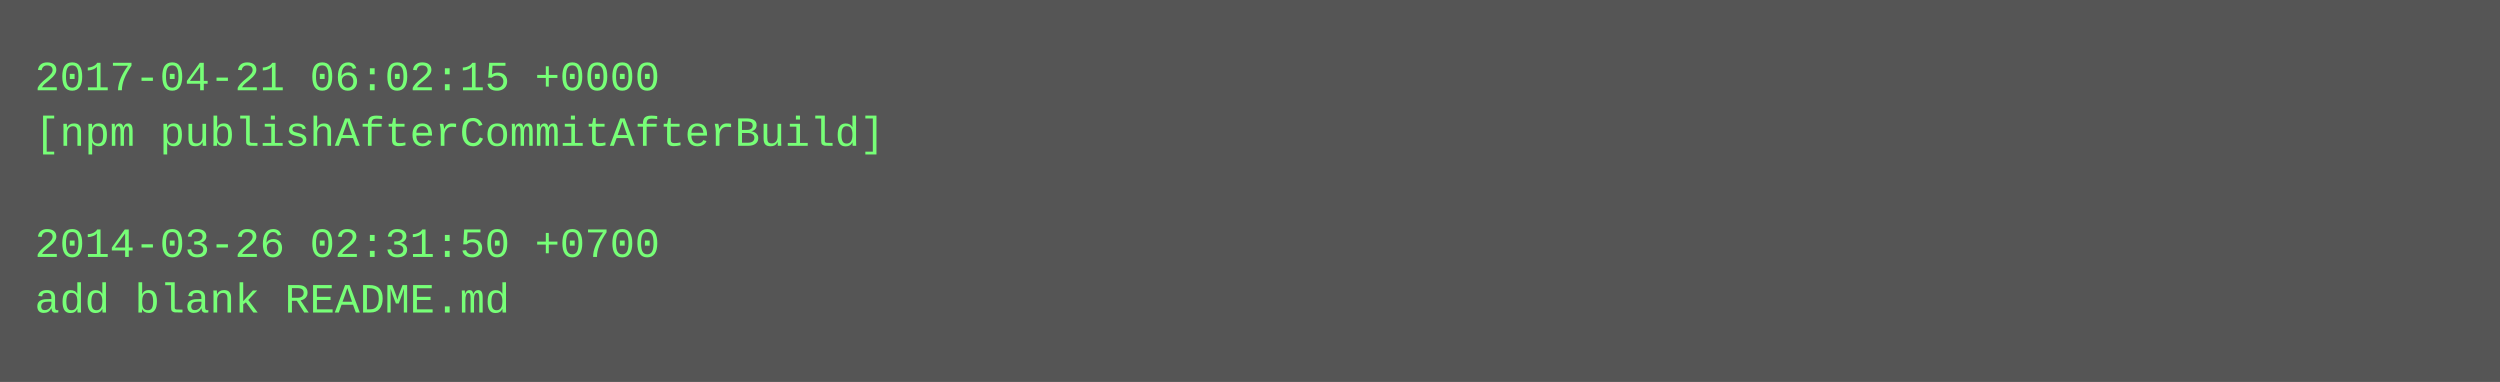
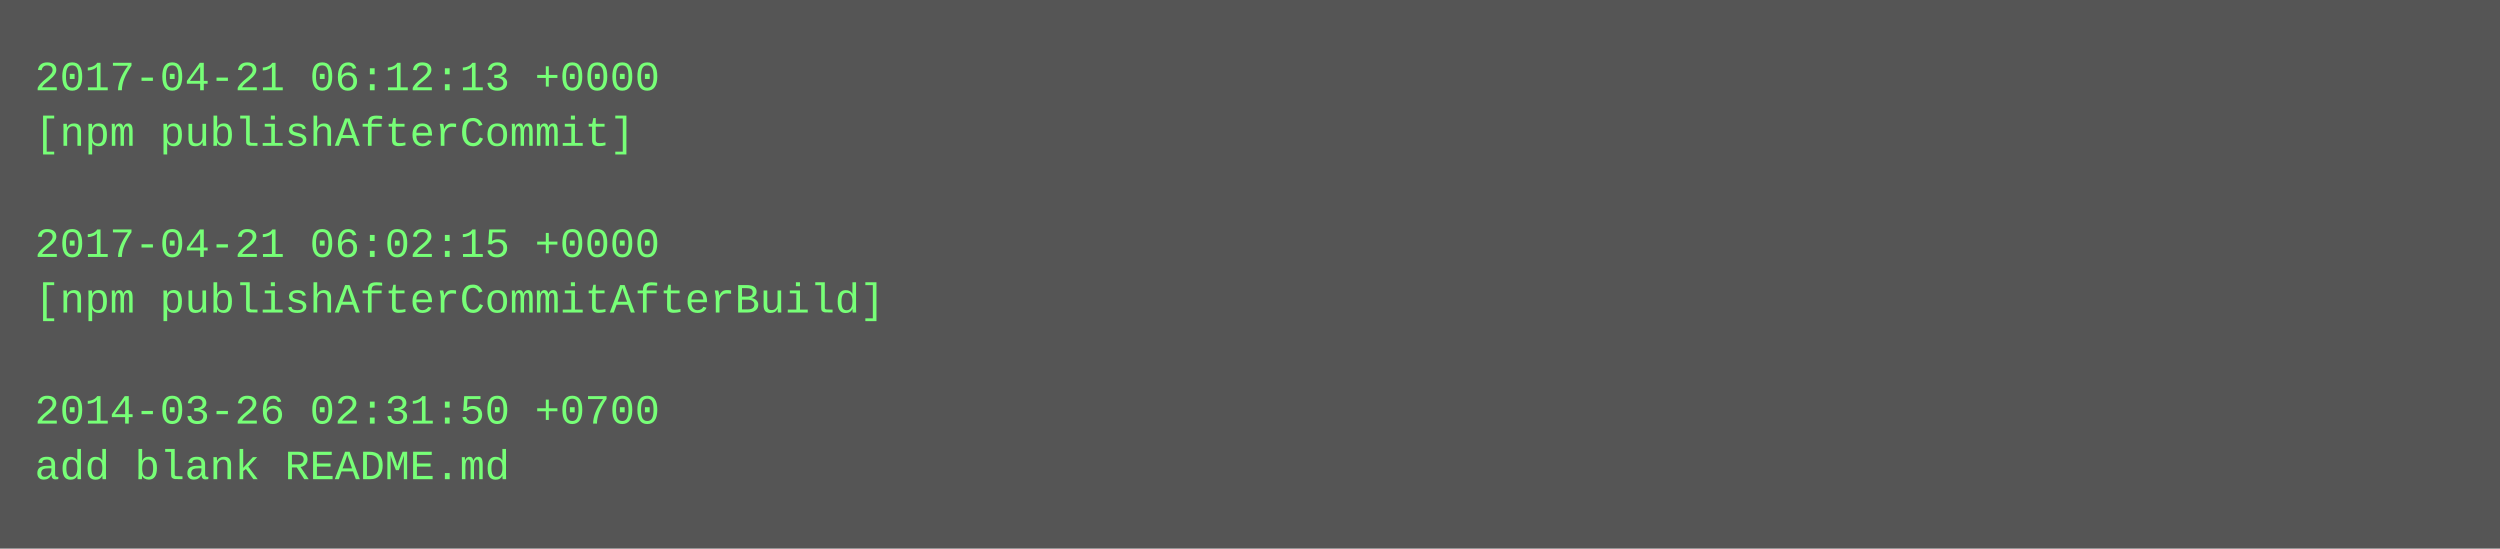
- <svg xmlns="http://www.w3.org/2000/svg" height="110" width="720">
-   <rect height="110" fill="#555" width="720" />
+ <svg xmlns="http://www.w3.org/2000/svg" height="158" width="720">
+   <rect height="158" fill="#555" width="720" />
  <text fill="#7f7" font-family="Courier New" font-size="12" xml:space="preserve">
-     <tspan x="10" y="26">2017-04-21 06:02:15 +0000</tspan>
-     <tspan x="10" y="42">[npm publishAfterCommitAfterBuild]</tspan>
+     <tspan x="10" y="26">2017-04-21 06:12:13 +0000</tspan>
+     <tspan x="10" y="42">[npm publishAfterCommit]</tspan>
    <tspan x="10" y="58" />
-     <tspan x="10" y="74">2014-03-26 02:31:50 +0700</tspan>
-     <tspan x="10" y="90">add blank README.md</tspan>
+     <tspan x="10" y="74">2017-04-21 06:02:15 +0000</tspan>
+     <tspan x="10" y="90">[npm publishAfterCommitAfterBuild]</tspan>
+     <tspan x="10" y="106" />
+     <tspan x="10" y="122">2014-03-26 02:31:50 +0700</tspan>
+     <tspan x="10" y="138">add blank README.md</tspan>
  </text>
</svg>
